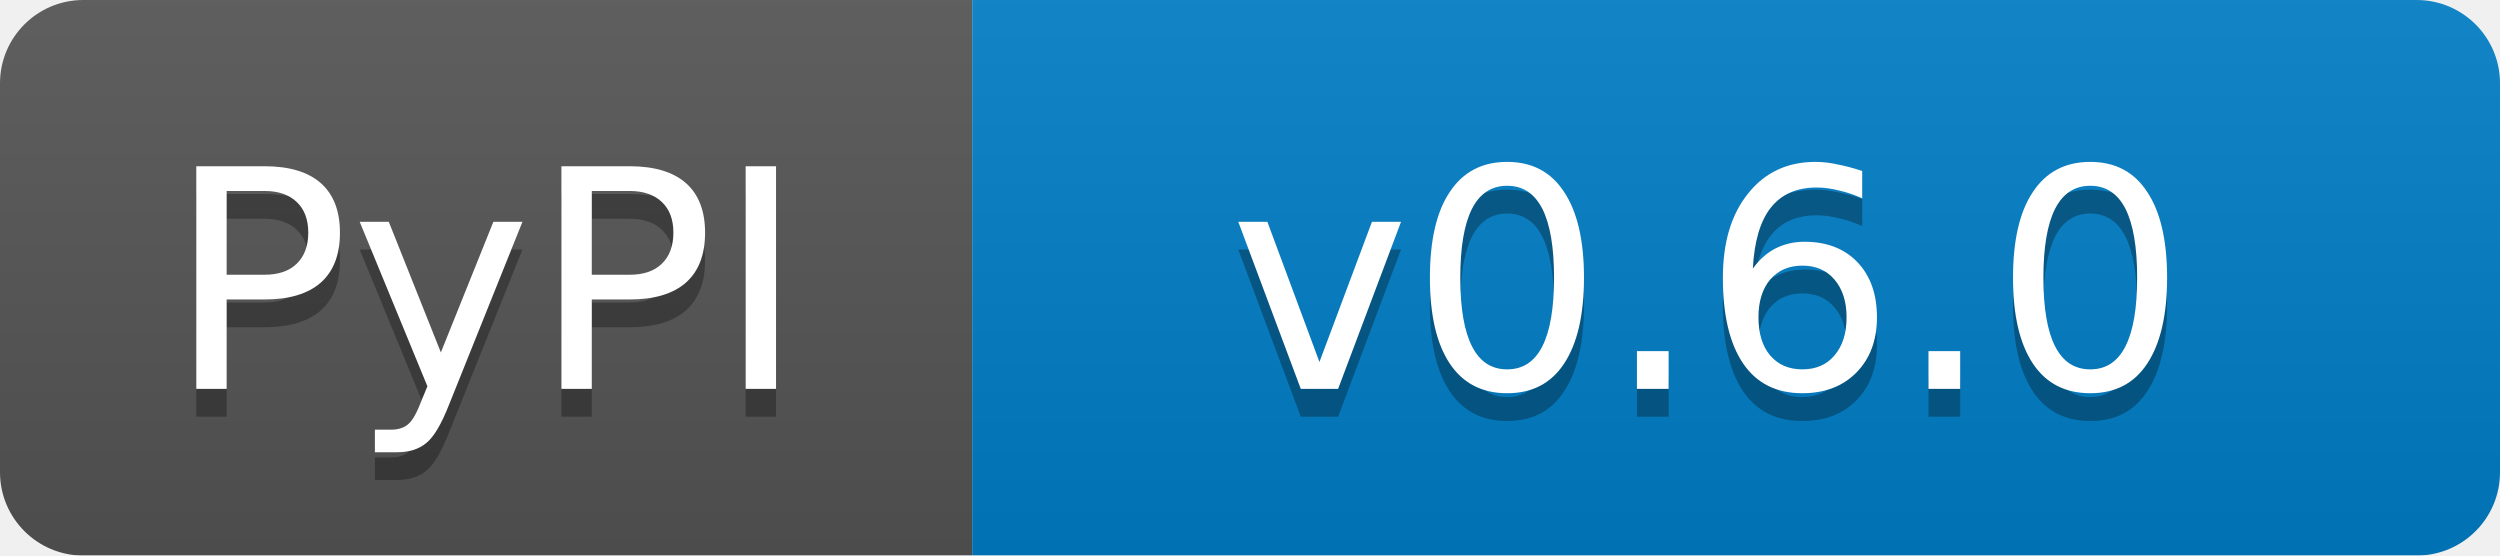
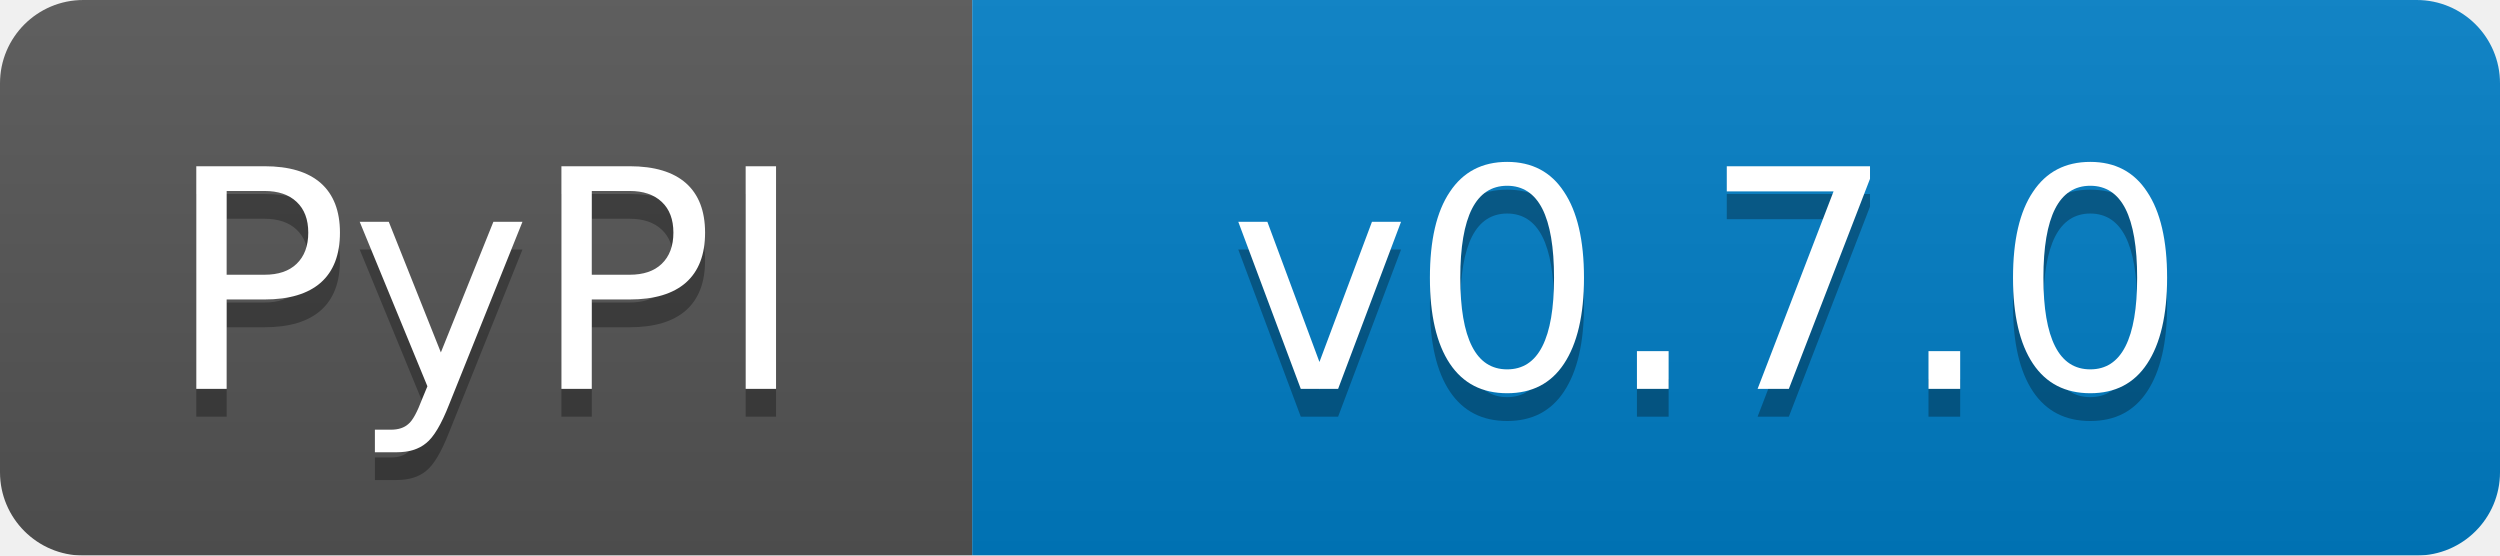
<svg xmlns="http://www.w3.org/2000/svg" width="90" height="20">
  <linearGradient id="b" x2="0" y2="100%">
    <stop offset="0" stop-color="#bbb" stop-opacity=".1" />
    <stop offset="1" stop-opacity=".1" />
  </linearGradient>
  <mask id="a">
    <rect width="90" height="20" rx="3" fill="#fff" />
  </mask>
  <g mask="url(#a)">
    <path fill="#555" d="M0 0h35v20H0z" />
    <path fill="#007ec6" d="M35 0h55v20H35z" />
    <path fill="url(#b)" d="M0 0h90v20H0z" />
  </g>
  <g fill="#fff" text-anchor="middle" font-family="DejaVu Sans,Verdana,Geneva,sans-serif" font-size="11">
    <text x="17.5" y="15" fill="#010101" fill-opacity=".3">PyPI</text>
    <text x="17.5" y="14">PyPI</text>
-     <text x="61.5" y="15" fill="#010101" fill-opacity=".3">v0.6.0</text>
-     <text x="61.5" y="14">v0.6.0</text>
+     <text x="61.5" y="15" fill="#010101" fill-opacity=".3">v0.7.0</text>
+     <text x="61.5" y="14">v0.7.0</text>
  </g>
</svg>
